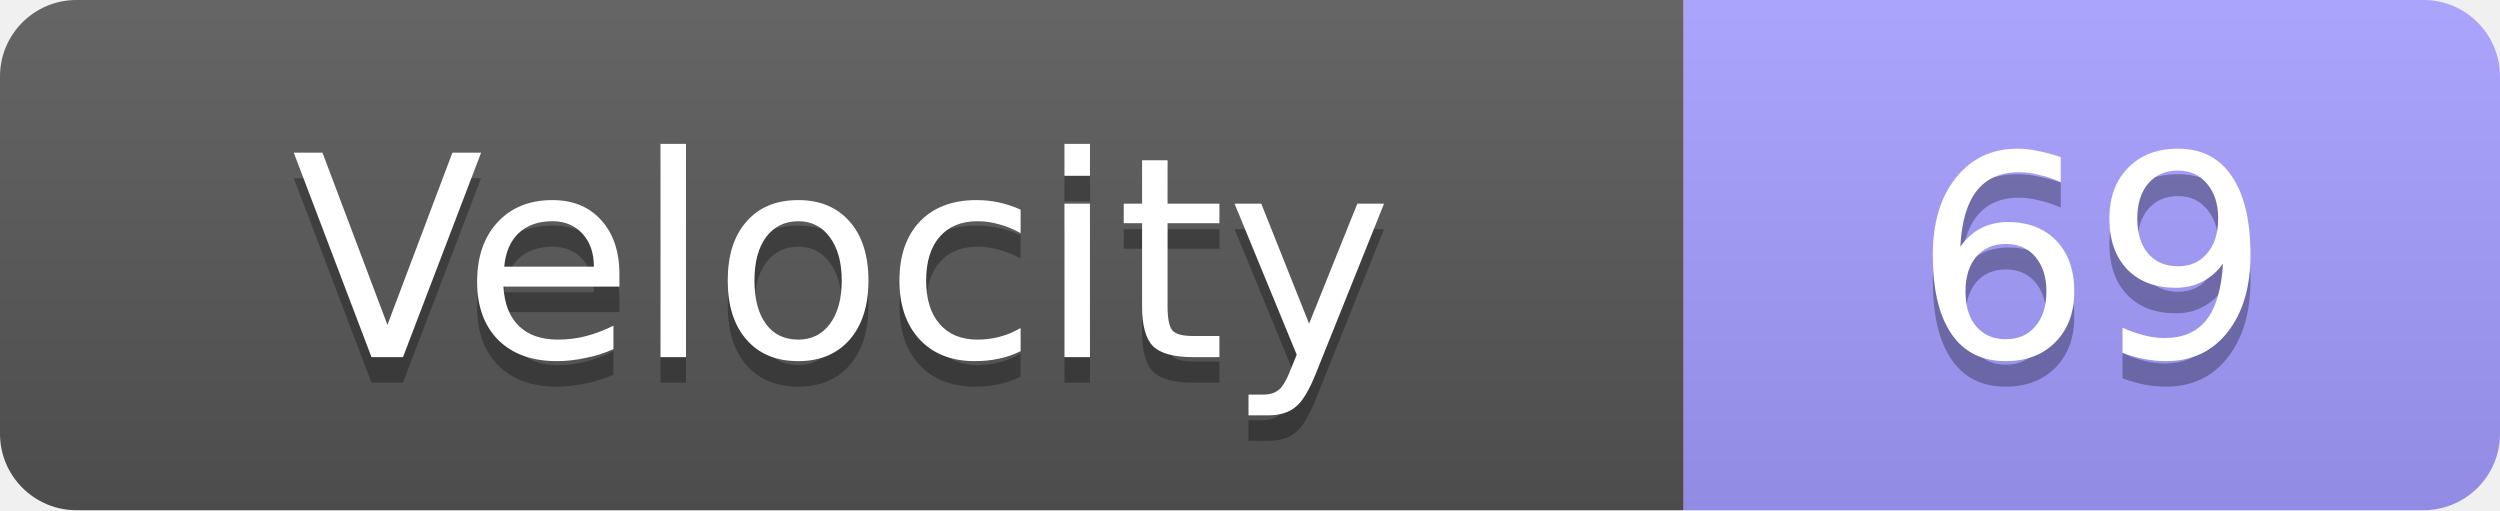
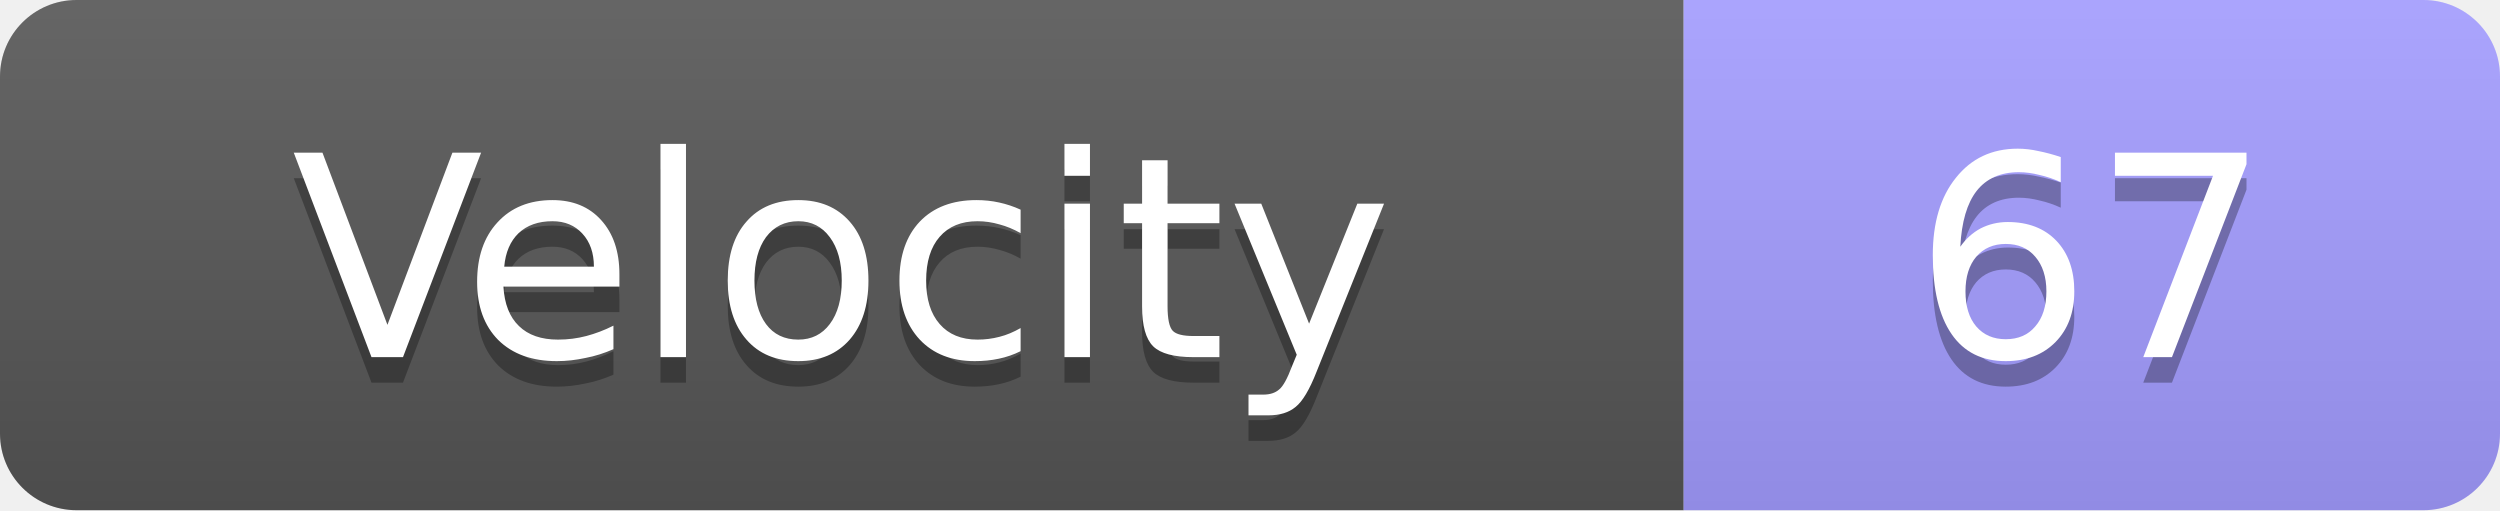
<svg xmlns="http://www.w3.org/2000/svg" width="98" height="20">
  <linearGradient id="s" x2="0" y2="100%">
    <stop offset="0" stop-color="#fff" stop-opacity=".1" />
    <stop offset="1" stop-opacity=".1" />
  </linearGradient>
  <clipPath id="r">
    <rect width="98" height="20" rx="3" fill="#fff" />
  </clipPath>
  <g clip-path="url(#r)">
    <rect width="66" height="20" fill="#555" />
    <rect x="66" width="32" height="20" fill="#a29bfe" />
    <rect width="98" height="20" fill="url(#s)" />
  </g>
  <g fill="#fff" text-anchor="middle" font-family="Verdana,Geneva,DejaVu Sans,sans-serif" text-rendering="geometricPrecision" font-size="11">
    <text x="33.0" y="15" fill="#010101" fill-opacity=".3">Velocity</text>
    <text x="33.0" y="14">Velocity</text>
-     <text x="82.0" y="15" fill="#010101" fill-opacity=".3">69</text>
-     <text x="82.0" y="14">69</text>
+     <text x="82.0" y="15" fill="#010101" fill-opacity=".3">67</text>
+     <text x="82.0" y="14">67</text>
  </g>
</svg>
